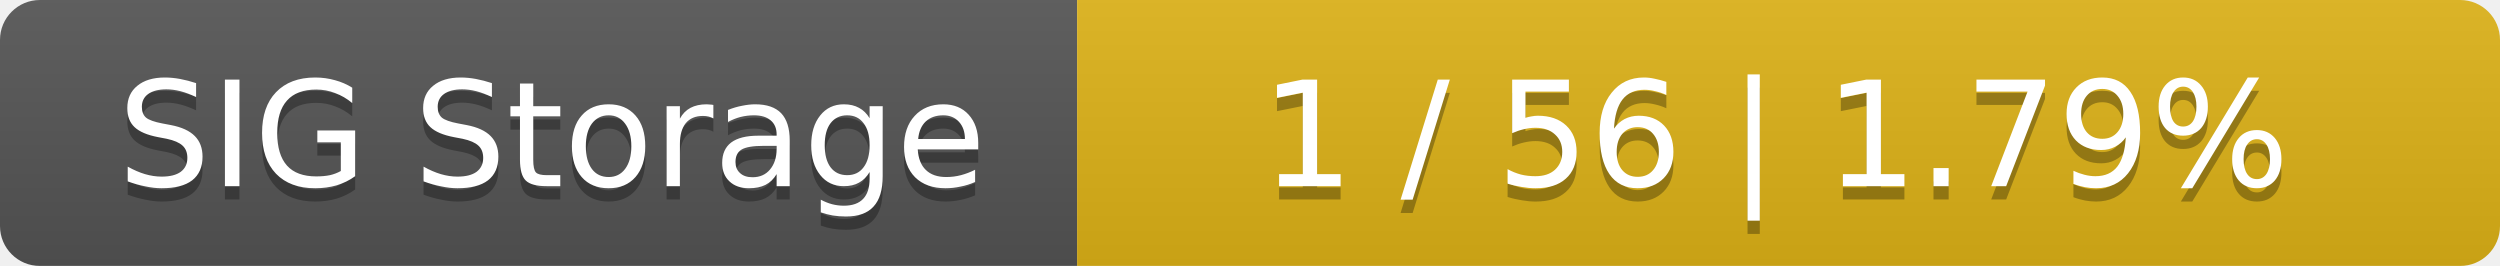
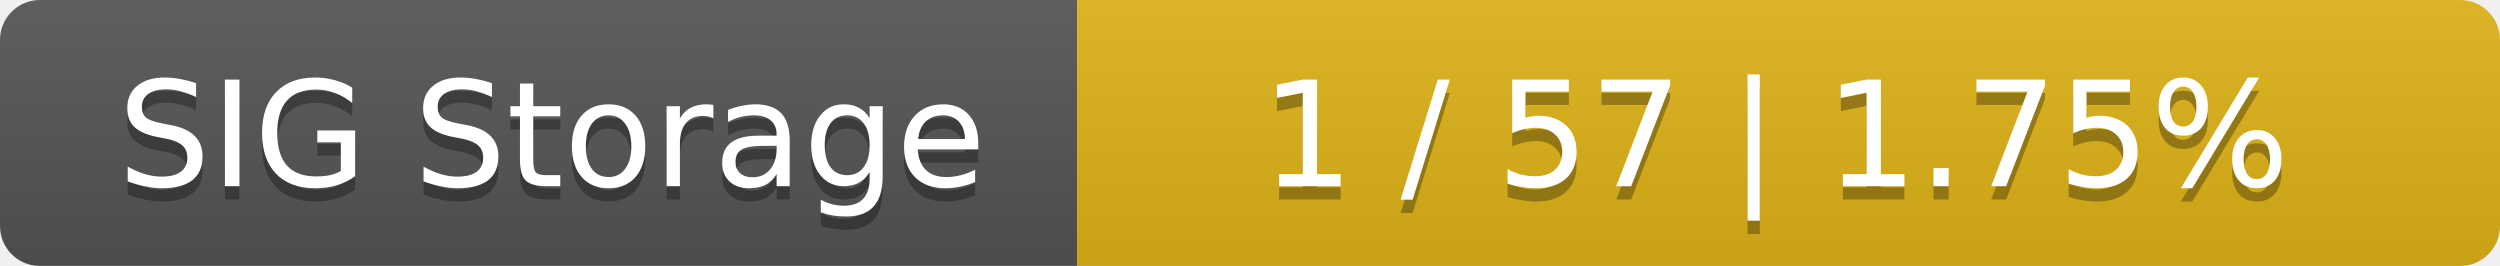
<svg xmlns="http://www.w3.org/2000/svg" width="188" height="20">
  <linearGradient id="smooth" x2="0" y2="100%">
    <stop offset="0" stop-color="#bbb" stop-opacity=".1" />
    <stop offset="1" stop-opacity=".1" />
  </linearGradient>
  <mask id="round">
    <rect width="188" height="20" rx="3" fill="#fff" />
  </mask>
  <g mask="url(#round)">
    <rect width="81" height="20" fill="#555" />
    <rect x="81" width="107" height="20" fill="#dfb317" />
    <rect width="188" height="20" fill="url(#smooth)" />
  </g>
  <g fill="#fff" text-anchor="middle" font-family="DejaVu Sans,Verdana,Geneva,sans-serif" font-size="11">
    <text x="41.5" y="15" fill="#010101" fill-opacity=".3">SIG Storage</text>
    <text x="41.5" y="14">SIG Storage</text>
-     <text x="133.5" y="15" fill="#010101" fill-opacity=".3">1 / 56    |    1.79%</text>
-     <text x="133.5" y="14">1 / 56    |    1.79%</text>
+     <text x="133.5" y="15" fill="#010101" fill-opacity=".3">1 / 57    |    1.75%</text>
+     <text x="133.5" y="14">1 / 57    |    1.75%</text>
  </g>
</svg>
